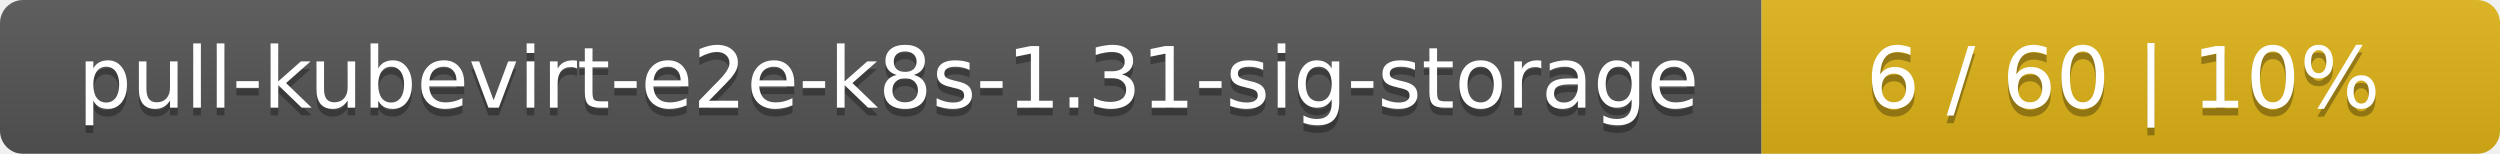
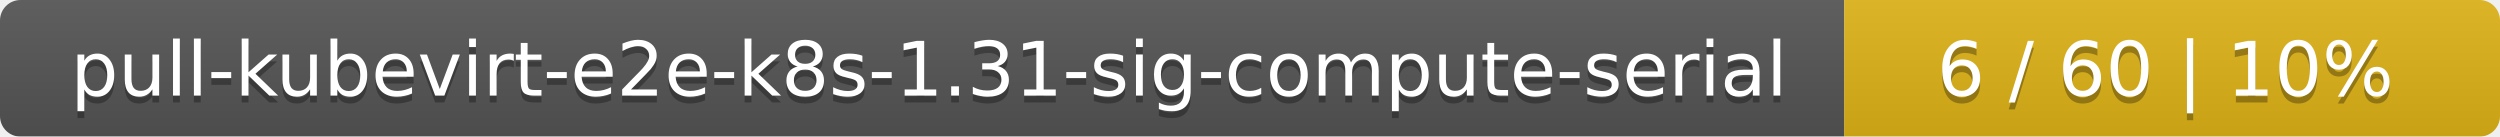
- <svg xmlns="http://www.w3.org/2000/svg" width="325" height="20">
+ <svg xmlns="http://www.w3.org/2000/svg" width="366" height="20">
  <linearGradient id="smooth" x2="0" y2="100%">
    <stop offset="0" stop-color="#bbb" stop-opacity=".1" />
    <stop offset="1" stop-opacity=".1" />
  </linearGradient>
  <mask id="round">
-     <rect width="325" height="20" rx="3" fill="#fff" />
+     <rect width="366" height="20" rx="3" fill="#fff" />
  </mask>
  <g mask="url(#round)">
-     <rect width="229" height="20" fill="#555" />
-     <rect x="229" width="96" height="20" fill="#dfb317" />
-     <rect width="325" height="20" fill="url(#smooth)" />
+     <rect width="270" height="20" fill="#555" />
+     <rect x="270" width="96" height="20" fill="#dfb317" />
+     <rect width="366" height="20" fill="url(#smooth)" />
  </g>
  <g fill="#fff" text-anchor="middle" font-family="DejaVu Sans,Verdana,Geneva,sans-serif" font-size="11">
-     <text x="115.5" y="15" fill="#010101" fill-opacity=".3">pull-kubevirt-e2e-k8s-1.31-sig-storage</text>
-     <text x="115.5" y="14">pull-kubevirt-e2e-k8s-1.31-sig-storage</text>
-     <text x="276" y="15" fill="#010101" fill-opacity=".3">6 / 60    |    10%</text>
-     <text x="276" y="14">6 / 60    |    10%</text>
+     <text x="136" y="15" fill="#010101" fill-opacity=".3">pull-kubevirt-e2e-k8s-1.31-sig-compute-serial</text>
+     <text x="136" y="14">pull-kubevirt-e2e-k8s-1.31-sig-compute-serial</text>
+     <text x="317" y="15" fill="#010101" fill-opacity=".3">6 / 60    |    10%</text>
+     <text x="317" y="14">6 / 60    |    10%</text>
  </g>
</svg>
